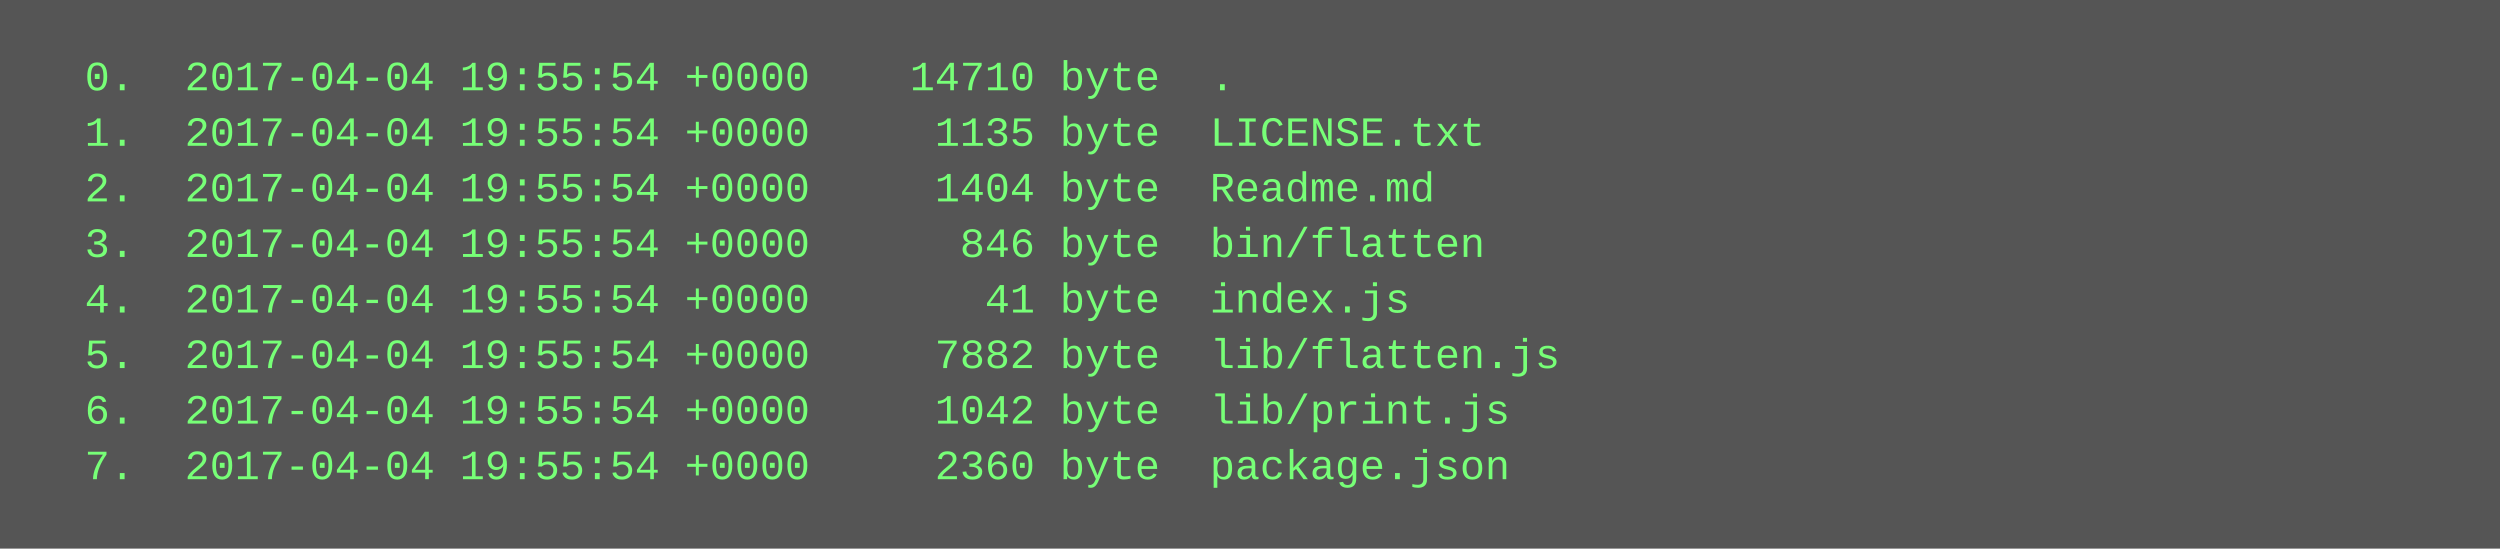
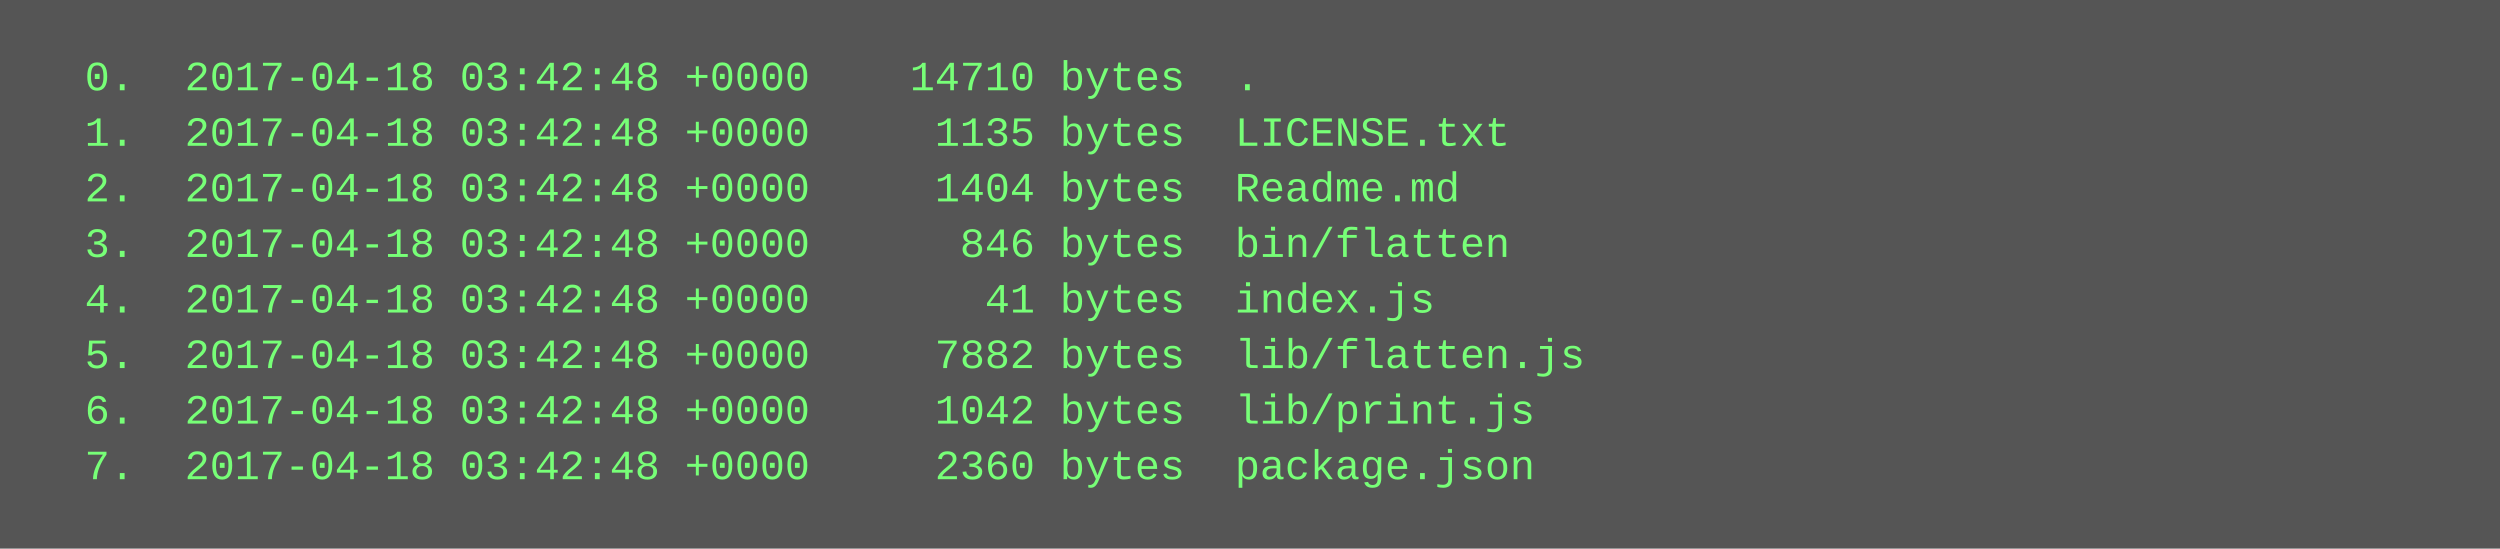
<svg xmlns="http://www.w3.org/2000/svg" height="158" width="720">
  <rect height="158" fill="#555" width="720" />
  <text fill="#7f7" font-family="Courier New" font-size="12" xml:space="preserve">
-     <tspan x="10" y="26">  0.  2017-04-04 19:55:54 +0000    14710 byte  .</tspan>
-     <tspan x="10" y="42">  1.  2017-04-04 19:55:54 +0000     1135 byte  LICENSE.txt</tspan>
-     <tspan x="10" y="58">  2.  2017-04-04 19:55:54 +0000     1404 byte  Readme.md</tspan>
-     <tspan x="10" y="74">  3.  2017-04-04 19:55:54 +0000      846 byte  bin/flatten</tspan>
-     <tspan x="10" y="90">  4.  2017-04-04 19:55:54 +0000       41 byte  index.js</tspan>
-     <tspan x="10" y="106">  5.  2017-04-04 19:55:54 +0000     7882 byte  lib/flatten.js</tspan>
-     <tspan x="10" y="122">  6.  2017-04-04 19:55:54 +0000     1042 byte  lib/print.js</tspan>
-     <tspan x="10" y="138">  7.  2017-04-04 19:55:54 +0000     2360 byte  package.json</tspan>
+     <tspan x="10" y="26">  0.  2017-04-18 03:42:48 +0000    14710 bytes  .</tspan>
+     <tspan x="10" y="42">  1.  2017-04-18 03:42:48 +0000     1135 bytes  LICENSE.txt</tspan>
+     <tspan x="10" y="58">  2.  2017-04-18 03:42:48 +0000     1404 bytes  Readme.md</tspan>
+     <tspan x="10" y="74">  3.  2017-04-18 03:42:48 +0000      846 bytes  bin/flatten</tspan>
+     <tspan x="10" y="90">  4.  2017-04-18 03:42:48 +0000       41 bytes  index.js</tspan>
+     <tspan x="10" y="106">  5.  2017-04-18 03:42:48 +0000     7882 bytes  lib/flatten.js</tspan>
+     <tspan x="10" y="122">  6.  2017-04-18 03:42:48 +0000     1042 bytes  lib/print.js</tspan>
+     <tspan x="10" y="138">  7.  2017-04-18 03:42:48 +0000     2360 bytes  package.json</tspan>
  </text>
</svg>
